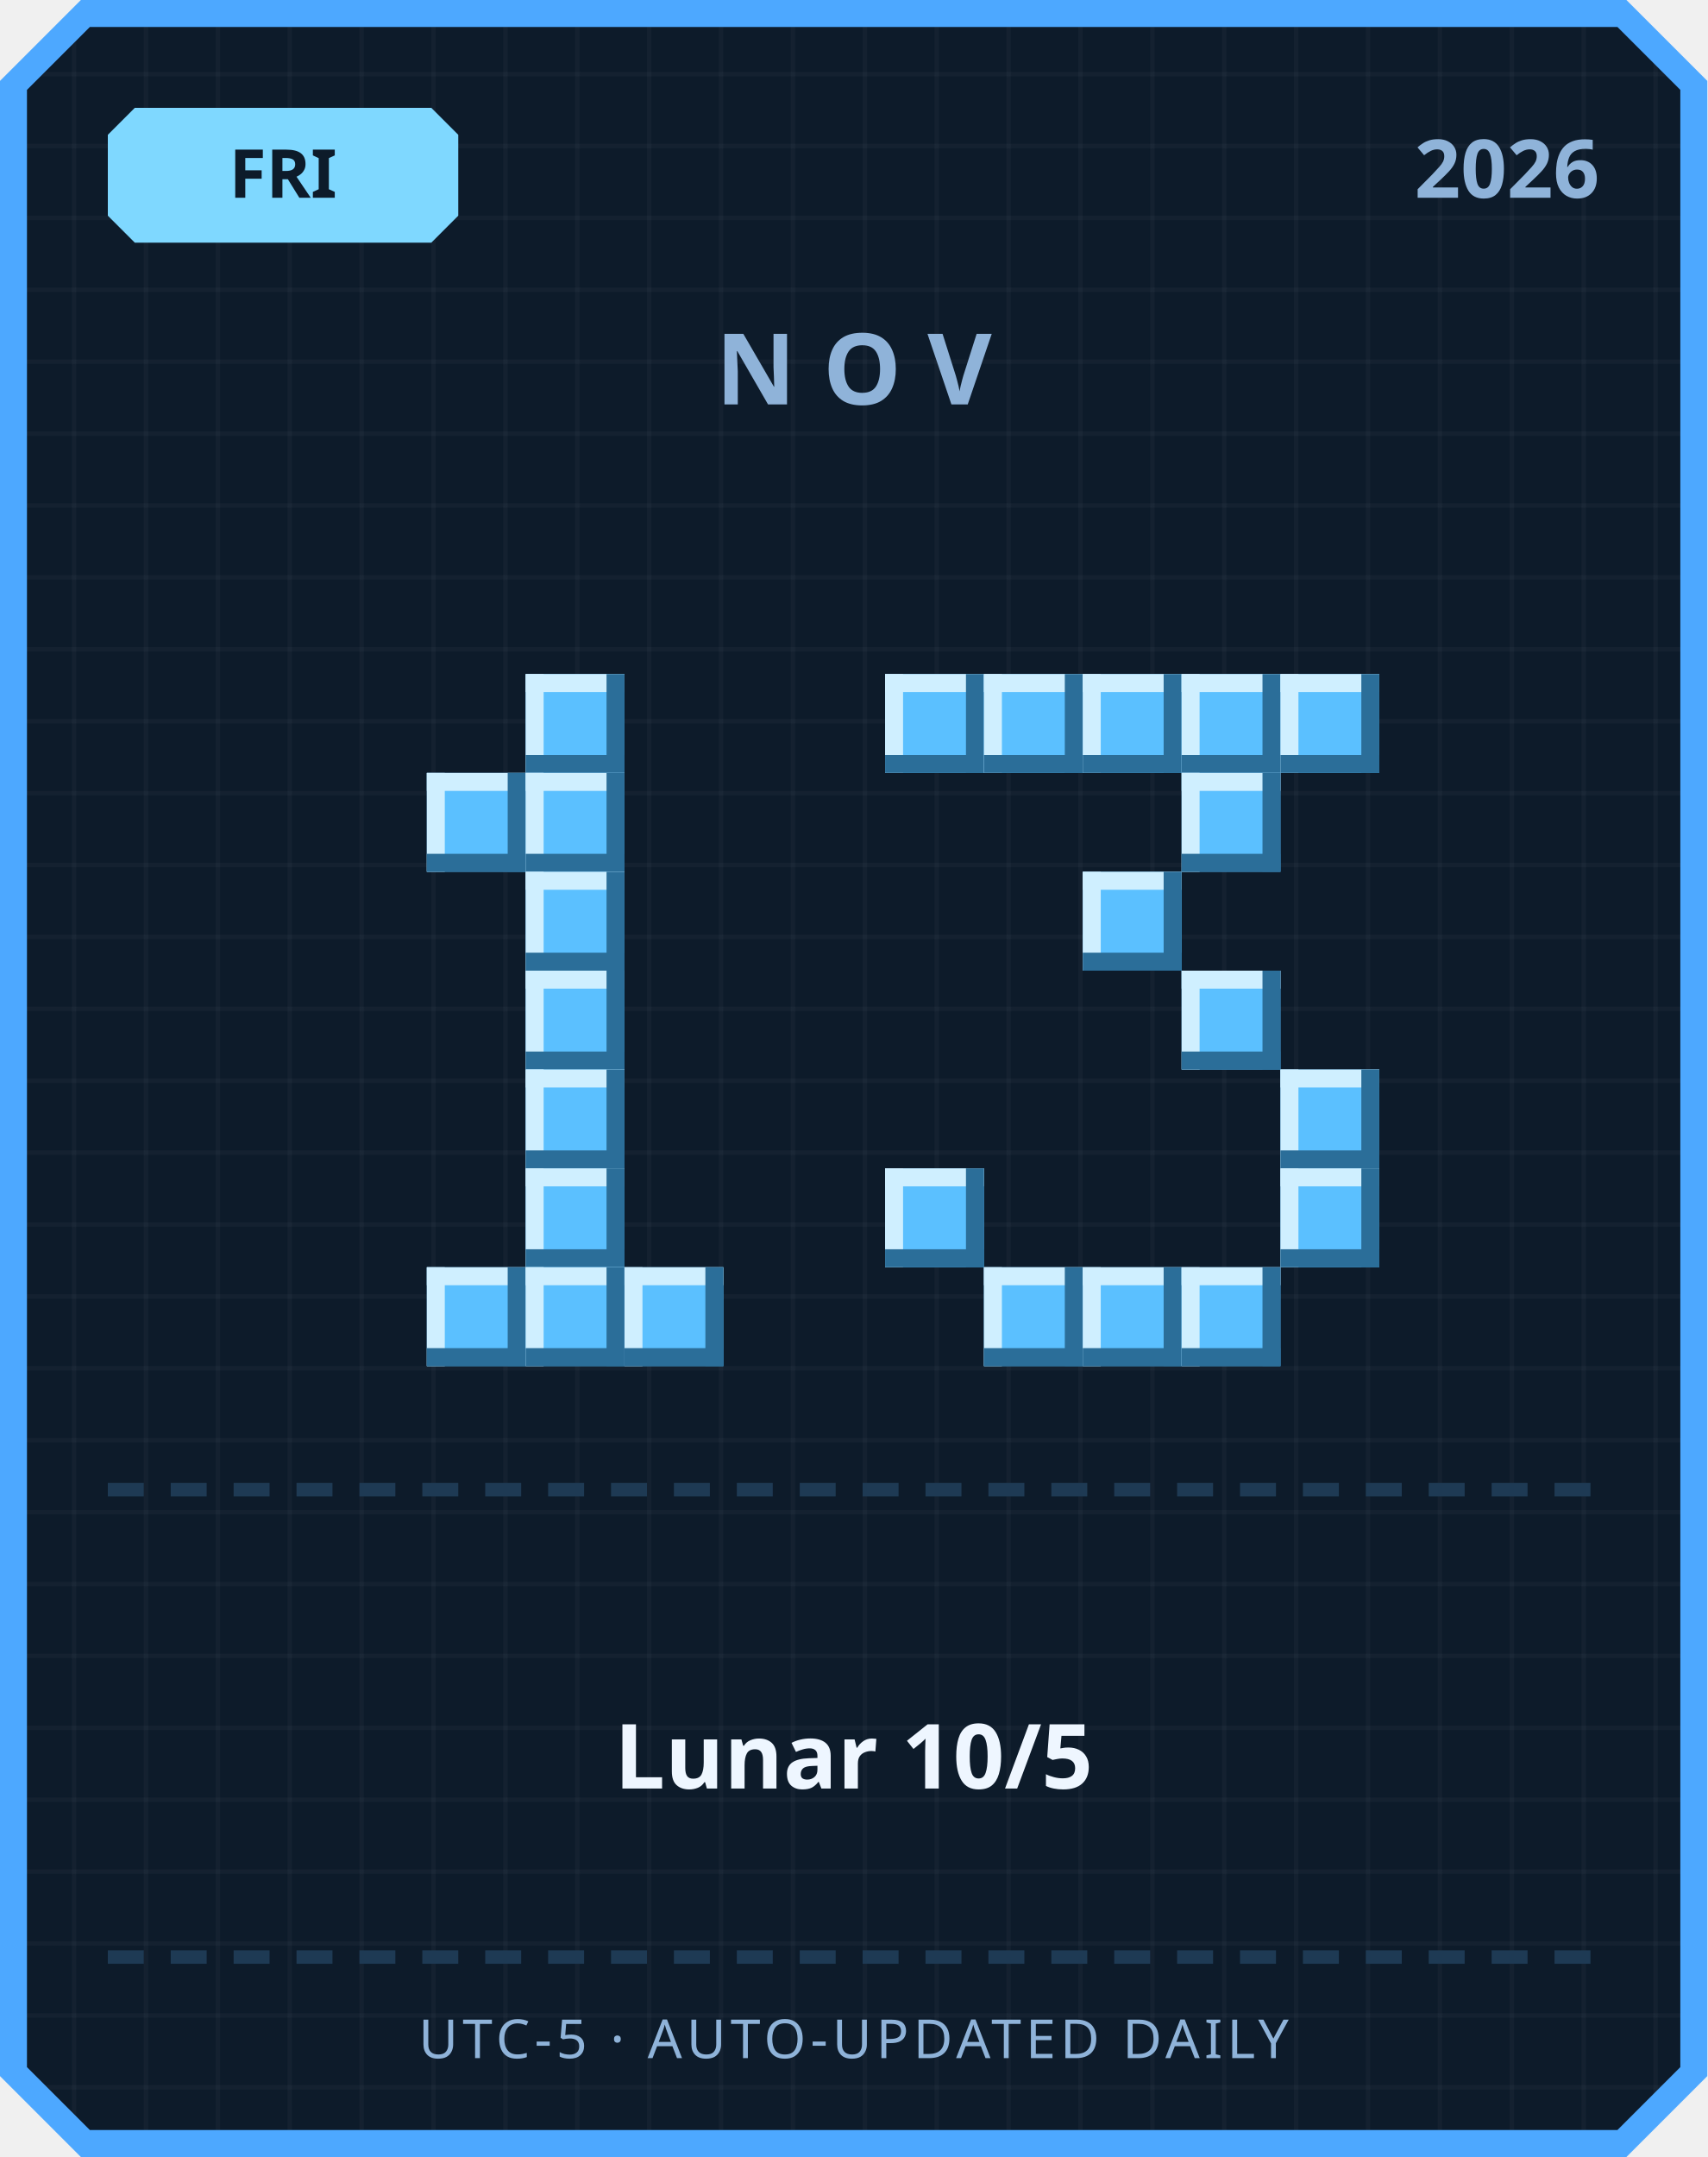
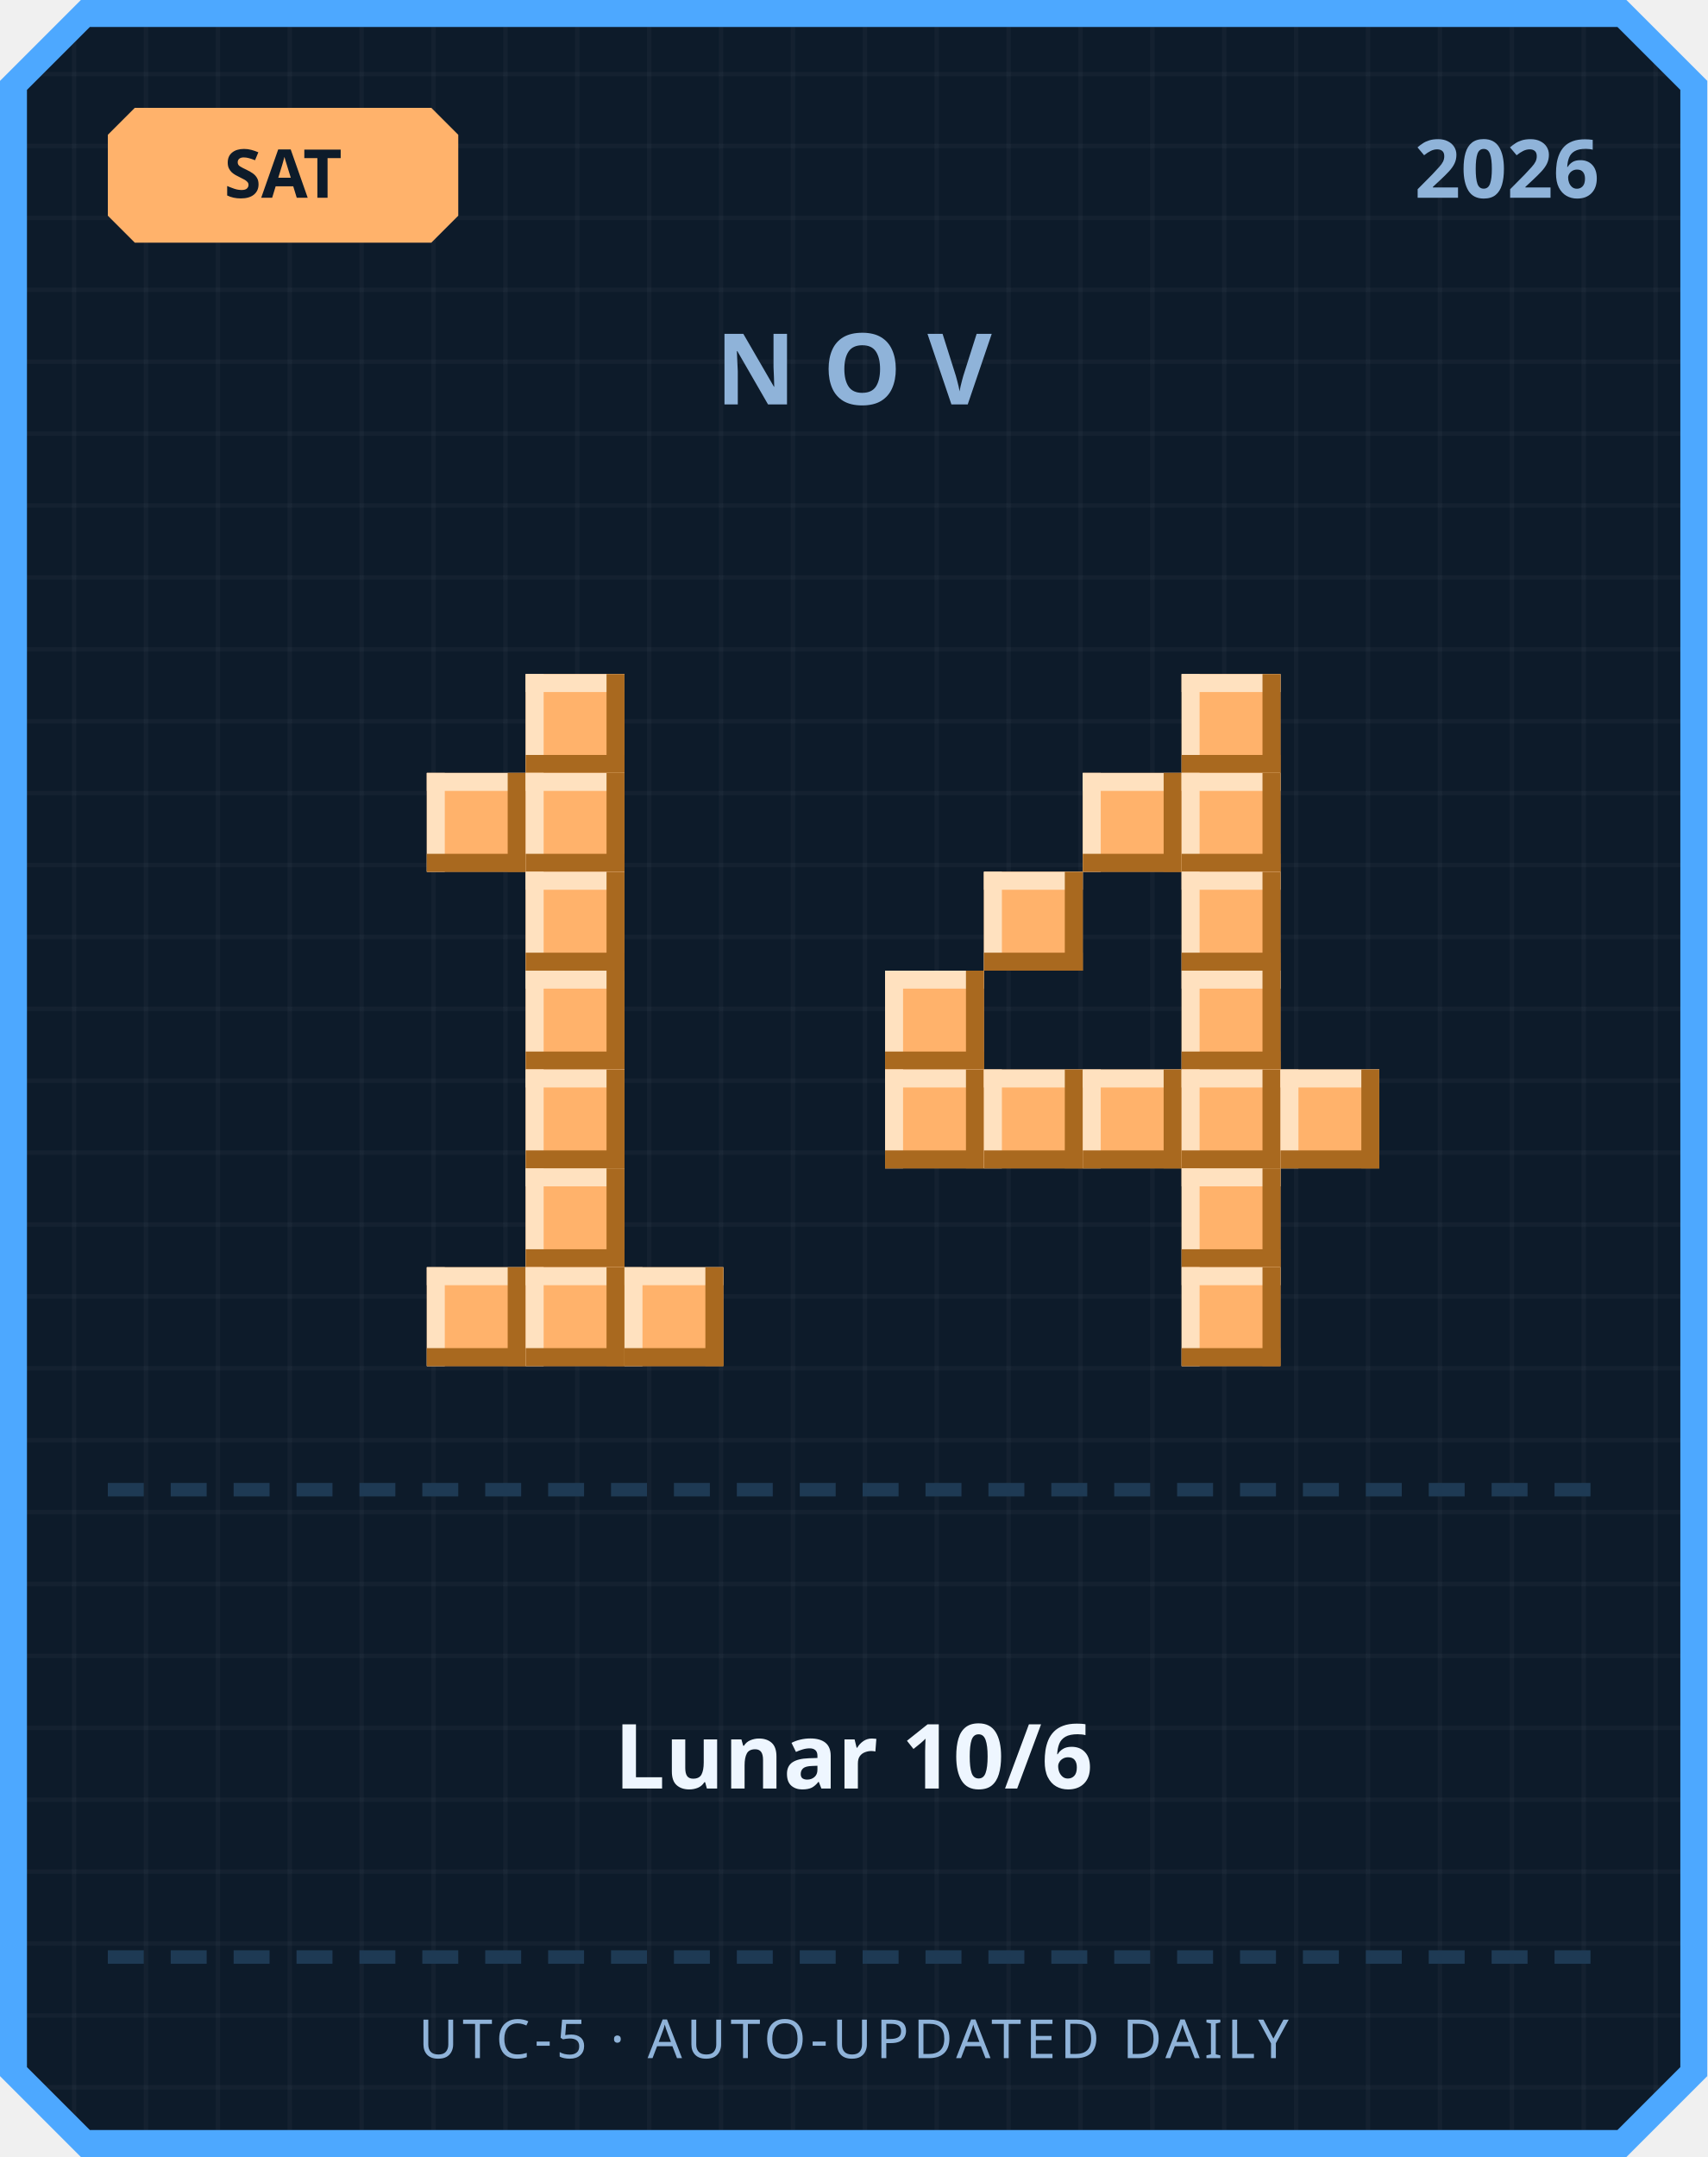
<svg xmlns="http://www.w3.org/2000/svg" width="380" height="480" viewBox="0 0 380 480">
  <defs>
    <pattern id="grid" width="16" height="16" patternUnits="userSpaceOnUse">
      <rect width="16" height="16" fill="#0d1b2a" />
      <rect width="1" height="16" fill="#ffffff" opacity="0.03" />
      <rect width="16" height="1" fill="#ffffff" opacity="0.03" />
    </pattern>
  </defs>
  <path d="M 18,0 L 362,0 L 380,18 L 380,462 L 362,480 L 18,480 L 0,462 L 0,18 Z" fill="#4da8ff" />
  <path d="M 20,6 L 360,6 L 374,20 L 374,460 L 360,474 L 20,474 L 6,460 L 6,20 Z" fill="url(#grid)" />
-   <path d="M 30,24 L 96,24 L 102,30 L 102,48 L 96,54 L 30,54 L 24,48 L 24,30 Z" fill="#7fd8ff" />
-   <text x="63" y="44" text-anchor="middle" font-family="'Segoe UI', sans-serif" font-size="15" font-weight="700" fill="#0d1b2a">FRI</text>
+   <path d="M 30,24 L 96,24 L 102,30 L 102,48 L 96,54 L 30,54 L 24,48 L 24,30 Z" fill="#ffb26b" />
+   <text x="63" y="44" text-anchor="middle" font-family="'Segoe UI', sans-serif" font-size="15" font-weight="700" fill="#0d1b2a">SAT</text>
  <text x="356" y="44" text-anchor="end" font-family="'Segoe UI', sans-serif" font-size="18" font-weight="700" fill="#8fb3d9">2026</text>
  <text x="190" y="90" text-anchor="middle" font-family="'Segoe UI', sans-serif" font-size="22" font-weight="700" letter-spacing="6" fill="#8fb3d9">NOV</text>
-   <rect x="117" y="150" width="22" height="22" fill="#5bc0ff" />
-   <rect x="117" y="150" width="22" height="4" fill="#cfefff" />
-   <rect x="117" y="150" width="4" height="22" fill="#cfefff" />
-   <rect x="117" y="168" width="22" height="4" fill="#2b6e99" />
-   <rect x="135" y="150" width="4" height="22" fill="#2b6e99" />
-   <rect x="95" y="172" width="22" height="22" fill="#5bc0ff" />
-   <rect x="95" y="172" width="22" height="4" fill="#cfefff" />
-   <rect x="95" y="172" width="4" height="22" fill="#cfefff" />
-   <rect x="95" y="190" width="22" height="4" fill="#2b6e99" />
-   <rect x="113" y="172" width="4" height="22" fill="#2b6e99" />
-   <rect x="117" y="172" width="22" height="22" fill="#5bc0ff" />
-   <rect x="117" y="172" width="22" height="4" fill="#cfefff" />
-   <rect x="117" y="172" width="4" height="22" fill="#cfefff" />
-   <rect x="117" y="190" width="22" height="4" fill="#2b6e99" />
-   <rect x="135" y="172" width="4" height="22" fill="#2b6e99" />
-   <rect x="117" y="194" width="22" height="22" fill="#5bc0ff" />
-   <rect x="117" y="194" width="22" height="4" fill="#cfefff" />
-   <rect x="117" y="194" width="4" height="22" fill="#cfefff" />
-   <rect x="117" y="212" width="22" height="4" fill="#2b6e99" />
-   <rect x="135" y="194" width="4" height="22" fill="#2b6e99" />
-   <rect x="117" y="216" width="22" height="22" fill="#5bc0ff" />
-   <rect x="117" y="216" width="22" height="4" fill="#cfefff" />
-   <rect x="117" y="216" width="4" height="22" fill="#cfefff" />
-   <rect x="117" y="234" width="22" height="4" fill="#2b6e99" />
-   <rect x="135" y="216" width="4" height="22" fill="#2b6e99" />
-   <rect x="117" y="238" width="22" height="22" fill="#5bc0ff" />
-   <rect x="117" y="238" width="22" height="4" fill="#cfefff" />
-   <rect x="117" y="238" width="4" height="22" fill="#cfefff" />
-   <rect x="117" y="256" width="22" height="4" fill="#2b6e99" />
-   <rect x="135" y="238" width="4" height="22" fill="#2b6e99" />
-   <rect x="117" y="260" width="22" height="22" fill="#5bc0ff" />
-   <rect x="117" y="260" width="22" height="4" fill="#cfefff" />
-   <rect x="117" y="260" width="4" height="22" fill="#cfefff" />
-   <rect x="117" y="278" width="22" height="4" fill="#2b6e99" />
-   <rect x="135" y="260" width="4" height="22" fill="#2b6e99" />
-   <rect x="95" y="282" width="22" height="22" fill="#5bc0ff" />
-   <rect x="95" y="282" width="22" height="4" fill="#cfefff" />
-   <rect x="95" y="282" width="4" height="22" fill="#cfefff" />
-   <rect x="95" y="300" width="22" height="4" fill="#2b6e99" />
-   <rect x="113" y="282" width="4" height="22" fill="#2b6e99" />
-   <rect x="117" y="282" width="22" height="22" fill="#5bc0ff" />
-   <rect x="117" y="282" width="22" height="4" fill="#cfefff" />
-   <rect x="117" y="282" width="4" height="22" fill="#cfefff" />
-   <rect x="117" y="300" width="22" height="4" fill="#2b6e99" />
-   <rect x="135" y="282" width="4" height="22" fill="#2b6e99" />
-   <rect x="139" y="282" width="22" height="22" fill="#5bc0ff" />
-   <rect x="139" y="282" width="22" height="4" fill="#cfefff" />
-   <rect x="139" y="282" width="4" height="22" fill="#cfefff" />
-   <rect x="139" y="300" width="22" height="4" fill="#2b6e99" />
-   <rect x="157" y="282" width="4" height="22" fill="#2b6e99" />
-   <rect x="197" y="150" width="22" height="22" fill="#5bc0ff" />
-   <rect x="197" y="150" width="22" height="4" fill="#cfefff" />
-   <rect x="197" y="150" width="4" height="22" fill="#cfefff" />
-   <rect x="197" y="168" width="22" height="4" fill="#2b6e99" />
-   <rect x="215" y="150" width="4" height="22" fill="#2b6e99" />
-   <rect x="219" y="150" width="22" height="22" fill="#5bc0ff" />
-   <rect x="219" y="150" width="22" height="4" fill="#cfefff" />
-   <rect x="219" y="150" width="4" height="22" fill="#cfefff" />
-   <rect x="219" y="168" width="22" height="4" fill="#2b6e99" />
-   <rect x="237" y="150" width="4" height="22" fill="#2b6e99" />
-   <rect x="241" y="150" width="22" height="22" fill="#5bc0ff" />
-   <rect x="241" y="150" width="22" height="4" fill="#cfefff" />
-   <rect x="241" y="150" width="4" height="22" fill="#cfefff" />
-   <rect x="241" y="168" width="22" height="4" fill="#2b6e99" />
-   <rect x="259" y="150" width="4" height="22" fill="#2b6e99" />
-   <rect x="263" y="150" width="22" height="22" fill="#5bc0ff" />
-   <rect x="263" y="150" width="22" height="4" fill="#cfefff" />
-   <rect x="263" y="150" width="4" height="22" fill="#cfefff" />
-   <rect x="263" y="168" width="22" height="4" fill="#2b6e99" />
-   <rect x="281" y="150" width="4" height="22" fill="#2b6e99" />
-   <rect x="285" y="150" width="22" height="22" fill="#5bc0ff" />
-   <rect x="285" y="150" width="22" height="4" fill="#cfefff" />
-   <rect x="285" y="150" width="4" height="22" fill="#cfefff" />
-   <rect x="285" y="168" width="22" height="4" fill="#2b6e99" />
-   <rect x="303" y="150" width="4" height="22" fill="#2b6e99" />
-   <rect x="263" y="172" width="22" height="22" fill="#5bc0ff" />
-   <rect x="263" y="172" width="22" height="4" fill="#cfefff" />
-   <rect x="263" y="172" width="4" height="22" fill="#cfefff" />
-   <rect x="263" y="190" width="22" height="4" fill="#2b6e99" />
-   <rect x="281" y="172" width="4" height="22" fill="#2b6e99" />
-   <rect x="241" y="194" width="22" height="22" fill="#5bc0ff" />
-   <rect x="241" y="194" width="22" height="4" fill="#cfefff" />
-   <rect x="241" y="194" width="4" height="22" fill="#cfefff" />
-   <rect x="241" y="212" width="22" height="4" fill="#2b6e99" />
-   <rect x="259" y="194" width="4" height="22" fill="#2b6e99" />
-   <rect x="263" y="216" width="22" height="22" fill="#5bc0ff" />
-   <rect x="263" y="216" width="22" height="4" fill="#cfefff" />
-   <rect x="263" y="216" width="4" height="22" fill="#cfefff" />
-   <rect x="263" y="234" width="22" height="4" fill="#2b6e99" />
-   <rect x="281" y="216" width="4" height="22" fill="#2b6e99" />
-   <rect x="285" y="238" width="22" height="22" fill="#5bc0ff" />
-   <rect x="285" y="238" width="22" height="4" fill="#cfefff" />
-   <rect x="285" y="238" width="4" height="22" fill="#cfefff" />
-   <rect x="285" y="256" width="22" height="4" fill="#2b6e99" />
-   <rect x="303" y="238" width="4" height="22" fill="#2b6e99" />
-   <rect x="197" y="260" width="22" height="22" fill="#5bc0ff" />
-   <rect x="197" y="260" width="22" height="4" fill="#cfefff" />
-   <rect x="197" y="260" width="4" height="22" fill="#cfefff" />
-   <rect x="197" y="278" width="22" height="4" fill="#2b6e99" />
-   <rect x="215" y="260" width="4" height="22" fill="#2b6e99" />
-   <rect x="285" y="260" width="22" height="22" fill="#5bc0ff" />
-   <rect x="285" y="260" width="22" height="4" fill="#cfefff" />
-   <rect x="285" y="260" width="4" height="22" fill="#cfefff" />
-   <rect x="285" y="278" width="22" height="4" fill="#2b6e99" />
-   <rect x="303" y="260" width="4" height="22" fill="#2b6e99" />
-   <rect x="219" y="282" width="22" height="22" fill="#5bc0ff" />
-   <rect x="219" y="282" width="22" height="4" fill="#cfefff" />
-   <rect x="219" y="282" width="4" height="22" fill="#cfefff" />
-   <rect x="219" y="300" width="22" height="4" fill="#2b6e99" />
-   <rect x="237" y="282" width="4" height="22" fill="#2b6e99" />
-   <rect x="241" y="282" width="22" height="22" fill="#5bc0ff" />
-   <rect x="241" y="282" width="22" height="4" fill="#cfefff" />
-   <rect x="241" y="282" width="4" height="22" fill="#cfefff" />
-   <rect x="241" y="300" width="22" height="4" fill="#2b6e99" />
-   <rect x="259" y="282" width="4" height="22" fill="#2b6e99" />
-   <rect x="263" y="282" width="22" height="22" fill="#5bc0ff" />
-   <rect x="263" y="282" width="22" height="4" fill="#cfefff" />
-   <rect x="263" y="282" width="4" height="22" fill="#cfefff" />
-   <rect x="263" y="300" width="22" height="4" fill="#2b6e99" />
-   <rect x="281" y="282" width="4" height="22" fill="#2b6e99" />
+   <rect x="117" y="150" width="22" height="22" fill="#ffb26b" />
+   <rect x="117" y="150" width="22" height="4" fill="#ffe1bf" />
+   <rect x="117" y="150" width="4" height="22" fill="#ffe1bf" />
+   <rect x="117" y="168" width="22" height="4" fill="#a9691f" />
+   <rect x="135" y="150" width="4" height="22" fill="#a9691f" />
+   <rect x="95" y="172" width="22" height="22" fill="#ffb26b" />
+   <rect x="95" y="172" width="22" height="4" fill="#ffe1bf" />
+   <rect x="95" y="172" width="4" height="22" fill="#ffe1bf" />
+   <rect x="95" y="190" width="22" height="4" fill="#a9691f" />
+   <rect x="113" y="172" width="4" height="22" fill="#a9691f" />
+   <rect x="117" y="172" width="22" height="22" fill="#ffb26b" />
+   <rect x="117" y="172" width="22" height="4" fill="#ffe1bf" />
+   <rect x="117" y="172" width="4" height="22" fill="#ffe1bf" />
+   <rect x="117" y="190" width="22" height="4" fill="#a9691f" />
+   <rect x="135" y="172" width="4" height="22" fill="#a9691f" />
+   <rect x="117" y="194" width="22" height="22" fill="#ffb26b" />
+   <rect x="117" y="194" width="22" height="4" fill="#ffe1bf" />
+   <rect x="117" y="194" width="4" height="22" fill="#ffe1bf" />
+   <rect x="117" y="212" width="22" height="4" fill="#a9691f" />
+   <rect x="135" y="194" width="4" height="22" fill="#a9691f" />
+   <rect x="117" y="216" width="22" height="22" fill="#ffb26b" />
+   <rect x="117" y="216" width="22" height="4" fill="#ffe1bf" />
+   <rect x="117" y="216" width="4" height="22" fill="#ffe1bf" />
+   <rect x="117" y="234" width="22" height="4" fill="#a9691f" />
+   <rect x="135" y="216" width="4" height="22" fill="#a9691f" />
+   <rect x="117" y="238" width="22" height="22" fill="#ffb26b" />
+   <rect x="117" y="238" width="22" height="4" fill="#ffe1bf" />
+   <rect x="117" y="238" width="4" height="22" fill="#ffe1bf" />
+   <rect x="117" y="256" width="22" height="4" fill="#a9691f" />
+   <rect x="135" y="238" width="4" height="22" fill="#a9691f" />
+   <rect x="117" y="260" width="22" height="22" fill="#ffb26b" />
+   <rect x="117" y="260" width="22" height="4" fill="#ffe1bf" />
+   <rect x="117" y="260" width="4" height="22" fill="#ffe1bf" />
+   <rect x="117" y="278" width="22" height="4" fill="#a9691f" />
+   <rect x="135" y="260" width="4" height="22" fill="#a9691f" />
+   <rect x="95" y="282" width="22" height="22" fill="#ffb26b" />
+   <rect x="95" y="282" width="22" height="4" fill="#ffe1bf" />
+   <rect x="95" y="282" width="4" height="22" fill="#ffe1bf" />
+   <rect x="95" y="300" width="22" height="4" fill="#a9691f" />
+   <rect x="113" y="282" width="4" height="22" fill="#a9691f" />
+   <rect x="117" y="282" width="22" height="22" fill="#ffb26b" />
+   <rect x="117" y="282" width="22" height="4" fill="#ffe1bf" />
+   <rect x="117" y="282" width="4" height="22" fill="#ffe1bf" />
+   <rect x="117" y="300" width="22" height="4" fill="#a9691f" />
+   <rect x="135" y="282" width="4" height="22" fill="#a9691f" />
+   <rect x="139" y="282" width="22" height="22" fill="#ffb26b" />
+   <rect x="139" y="282" width="22" height="4" fill="#ffe1bf" />
+   <rect x="139" y="282" width="4" height="22" fill="#ffe1bf" />
+   <rect x="139" y="300" width="22" height="4" fill="#a9691f" />
+   <rect x="157" y="282" width="4" height="22" fill="#a9691f" />
+   <rect x="263" y="150" width="22" height="22" fill="#ffb26b" />
+   <rect x="263" y="150" width="22" height="4" fill="#ffe1bf" />
+   <rect x="263" y="150" width="4" height="22" fill="#ffe1bf" />
+   <rect x="263" y="168" width="22" height="4" fill="#a9691f" />
+   <rect x="281" y="150" width="4" height="22" fill="#a9691f" />
+   <rect x="241" y="172" width="22" height="22" fill="#ffb26b" />
+   <rect x="241" y="172" width="22" height="4" fill="#ffe1bf" />
+   <rect x="241" y="172" width="4" height="22" fill="#ffe1bf" />
+   <rect x="241" y="190" width="22" height="4" fill="#a9691f" />
+   <rect x="259" y="172" width="4" height="22" fill="#a9691f" />
+   <rect x="263" y="172" width="22" height="22" fill="#ffb26b" />
+   <rect x="263" y="172" width="22" height="4" fill="#ffe1bf" />
+   <rect x="263" y="172" width="4" height="22" fill="#ffe1bf" />
+   <rect x="263" y="190" width="22" height="4" fill="#a9691f" />
+   <rect x="281" y="172" width="4" height="22" fill="#a9691f" />
+   <rect x="219" y="194" width="22" height="22" fill="#ffb26b" />
+   <rect x="219" y="194" width="22" height="4" fill="#ffe1bf" />
+   <rect x="219" y="194" width="4" height="22" fill="#ffe1bf" />
+   <rect x="219" y="212" width="22" height="4" fill="#a9691f" />
+   <rect x="237" y="194" width="4" height="22" fill="#a9691f" />
+   <rect x="263" y="194" width="22" height="22" fill="#ffb26b" />
+   <rect x="263" y="194" width="22" height="4" fill="#ffe1bf" />
+   <rect x="263" y="194" width="4" height="22" fill="#ffe1bf" />
+   <rect x="263" y="212" width="22" height="4" fill="#a9691f" />
+   <rect x="281" y="194" width="4" height="22" fill="#a9691f" />
+   <rect x="197" y="216" width="22" height="22" fill="#ffb26b" />
+   <rect x="197" y="216" width="22" height="4" fill="#ffe1bf" />
+   <rect x="197" y="216" width="4" height="22" fill="#ffe1bf" />
+   <rect x="197" y="234" width="22" height="4" fill="#a9691f" />
+   <rect x="215" y="216" width="4" height="22" fill="#a9691f" />
+   <rect x="263" y="216" width="22" height="22" fill="#ffb26b" />
+   <rect x="263" y="216" width="22" height="4" fill="#ffe1bf" />
+   <rect x="263" y="216" width="4" height="22" fill="#ffe1bf" />
+   <rect x="263" y="234" width="22" height="4" fill="#a9691f" />
+   <rect x="281" y="216" width="4" height="22" fill="#a9691f" />
+   <rect x="197" y="238" width="22" height="22" fill="#ffb26b" />
+   <rect x="197" y="238" width="22" height="4" fill="#ffe1bf" />
+   <rect x="197" y="238" width="4" height="22" fill="#ffe1bf" />
+   <rect x="197" y="256" width="22" height="4" fill="#a9691f" />
+   <rect x="215" y="238" width="4" height="22" fill="#a9691f" />
+   <rect x="219" y="238" width="22" height="22" fill="#ffb26b" />
+   <rect x="219" y="238" width="22" height="4" fill="#ffe1bf" />
+   <rect x="219" y="238" width="4" height="22" fill="#ffe1bf" />
+   <rect x="219" y="256" width="22" height="4" fill="#a9691f" />
+   <rect x="237" y="238" width="4" height="22" fill="#a9691f" />
+   <rect x="241" y="238" width="22" height="22" fill="#ffb26b" />
+   <rect x="241" y="238" width="22" height="4" fill="#ffe1bf" />
+   <rect x="241" y="238" width="4" height="22" fill="#ffe1bf" />
+   <rect x="241" y="256" width="22" height="4" fill="#a9691f" />
+   <rect x="259" y="238" width="4" height="22" fill="#a9691f" />
+   <rect x="263" y="238" width="22" height="22" fill="#ffb26b" />
+   <rect x="263" y="238" width="22" height="4" fill="#ffe1bf" />
+   <rect x="263" y="238" width="4" height="22" fill="#ffe1bf" />
+   <rect x="263" y="256" width="22" height="4" fill="#a9691f" />
+   <rect x="281" y="238" width="4" height="22" fill="#a9691f" />
+   <rect x="285" y="238" width="22" height="22" fill="#ffb26b" />
+   <rect x="285" y="238" width="22" height="4" fill="#ffe1bf" />
+   <rect x="285" y="238" width="4" height="22" fill="#ffe1bf" />
+   <rect x="285" y="256" width="22" height="4" fill="#a9691f" />
+   <rect x="303" y="238" width="4" height="22" fill="#a9691f" />
+   <rect x="263" y="260" width="22" height="22" fill="#ffb26b" />
+   <rect x="263" y="260" width="22" height="4" fill="#ffe1bf" />
+   <rect x="263" y="260" width="4" height="22" fill="#ffe1bf" />
+   <rect x="263" y="278" width="22" height="4" fill="#a9691f" />
+   <rect x="281" y="260" width="4" height="22" fill="#a9691f" />
+   <rect x="263" y="282" width="22" height="22" fill="#ffb26b" />
+   <rect x="263" y="282" width="22" height="4" fill="#ffe1bf" />
+   <rect x="263" y="282" width="4" height="22" fill="#ffe1bf" />
+   <rect x="263" y="300" width="22" height="4" fill="#a9691f" />
+   <rect x="281" y="282" width="4" height="22" fill="#a9691f" />
  <rect x="24" y="330" width="8" height="3" fill="#1e3a54" />
  <rect x="38" y="330" width="8" height="3" fill="#1e3a54" />
  <rect x="52" y="330" width="8" height="3" fill="#1e3a54" />
  <rect x="66" y="330" width="8" height="3" fill="#1e3a54" />
  <rect x="80" y="330" width="8" height="3" fill="#1e3a54" />
  <rect x="94" y="330" width="8" height="3" fill="#1e3a54" />
  <rect x="108" y="330" width="8" height="3" fill="#1e3a54" />
  <rect x="122" y="330" width="8" height="3" fill="#1e3a54" />
  <rect x="136" y="330" width="8" height="3" fill="#1e3a54" />
  <rect x="150" y="330" width="8" height="3" fill="#1e3a54" />
  <rect x="164" y="330" width="8" height="3" fill="#1e3a54" />
  <rect x="178" y="330" width="8" height="3" fill="#1e3a54" />
  <rect x="192" y="330" width="8" height="3" fill="#1e3a54" />
  <rect x="206" y="330" width="8" height="3" fill="#1e3a54" />
  <rect x="220" y="330" width="8" height="3" fill="#1e3a54" />
  <rect x="234" y="330" width="8" height="3" fill="#1e3a54" />
  <rect x="248" y="330" width="8" height="3" fill="#1e3a54" />
  <rect x="262" y="330" width="8" height="3" fill="#1e3a54" />
  <rect x="276" y="330" width="8" height="3" fill="#1e3a54" />
  <rect x="290" y="330" width="8" height="3" fill="#1e3a54" />
  <rect x="304" y="330" width="8" height="3" fill="#1e3a54" />
  <rect x="318" y="330" width="8" height="3" fill="#1e3a54" />
  <rect x="332" y="330" width="8" height="3" fill="#1e3a54" />
  <rect x="346" y="330" width="8" height="3" fill="#1e3a54" />
-   <text x="190" y="398" text-anchor="middle" font-family="'Segoe UI', 'Microsoft JhengHei', sans-serif" font-size="20" font-weight="700" fill="#eef6ff">Lunar 10/5</text>
+   <text x="190" y="398" text-anchor="middle" font-family="'Segoe UI', 'Microsoft JhengHei', sans-serif" font-size="20" font-weight="700" fill="#eef6ff">Lunar 10/6</text>
  <rect x="24" y="434" width="8" height="3" fill="#1e3a54" />
  <rect x="38" y="434" width="8" height="3" fill="#1e3a54" />
  <rect x="52" y="434" width="8" height="3" fill="#1e3a54" />
  <rect x="66" y="434" width="8" height="3" fill="#1e3a54" />
  <rect x="80" y="434" width="8" height="3" fill="#1e3a54" />
  <rect x="94" y="434" width="8" height="3" fill="#1e3a54" />
  <rect x="108" y="434" width="8" height="3" fill="#1e3a54" />
  <rect x="122" y="434" width="8" height="3" fill="#1e3a54" />
  <rect x="136" y="434" width="8" height="3" fill="#1e3a54" />
  <rect x="150" y="434" width="8" height="3" fill="#1e3a54" />
  <rect x="164" y="434" width="8" height="3" fill="#1e3a54" />
  <rect x="178" y="434" width="8" height="3" fill="#1e3a54" />
  <rect x="192" y="434" width="8" height="3" fill="#1e3a54" />
  <rect x="206" y="434" width="8" height="3" fill="#1e3a54" />
  <rect x="220" y="434" width="8" height="3" fill="#1e3a54" />
  <rect x="234" y="434" width="8" height="3" fill="#1e3a54" />
  <rect x="248" y="434" width="8" height="3" fill="#1e3a54" />
  <rect x="262" y="434" width="8" height="3" fill="#1e3a54" />
  <rect x="276" y="434" width="8" height="3" fill="#1e3a54" />
  <rect x="290" y="434" width="8" height="3" fill="#1e3a54" />
  <rect x="304" y="434" width="8" height="3" fill="#1e3a54" />
  <rect x="318" y="434" width="8" height="3" fill="#1e3a54" />
  <rect x="332" y="434" width="8" height="3" fill="#1e3a54" />
  <rect x="346" y="434" width="8" height="3" fill="#1e3a54" />
  <text x="190" y="458" text-anchor="middle" font-family="'Segoe UI', sans-serif" font-size="12" letter-spacing="1" fill="#8fb3d9">UTC-5 · AUTO-UPDATED DAILY</text>
</svg>
